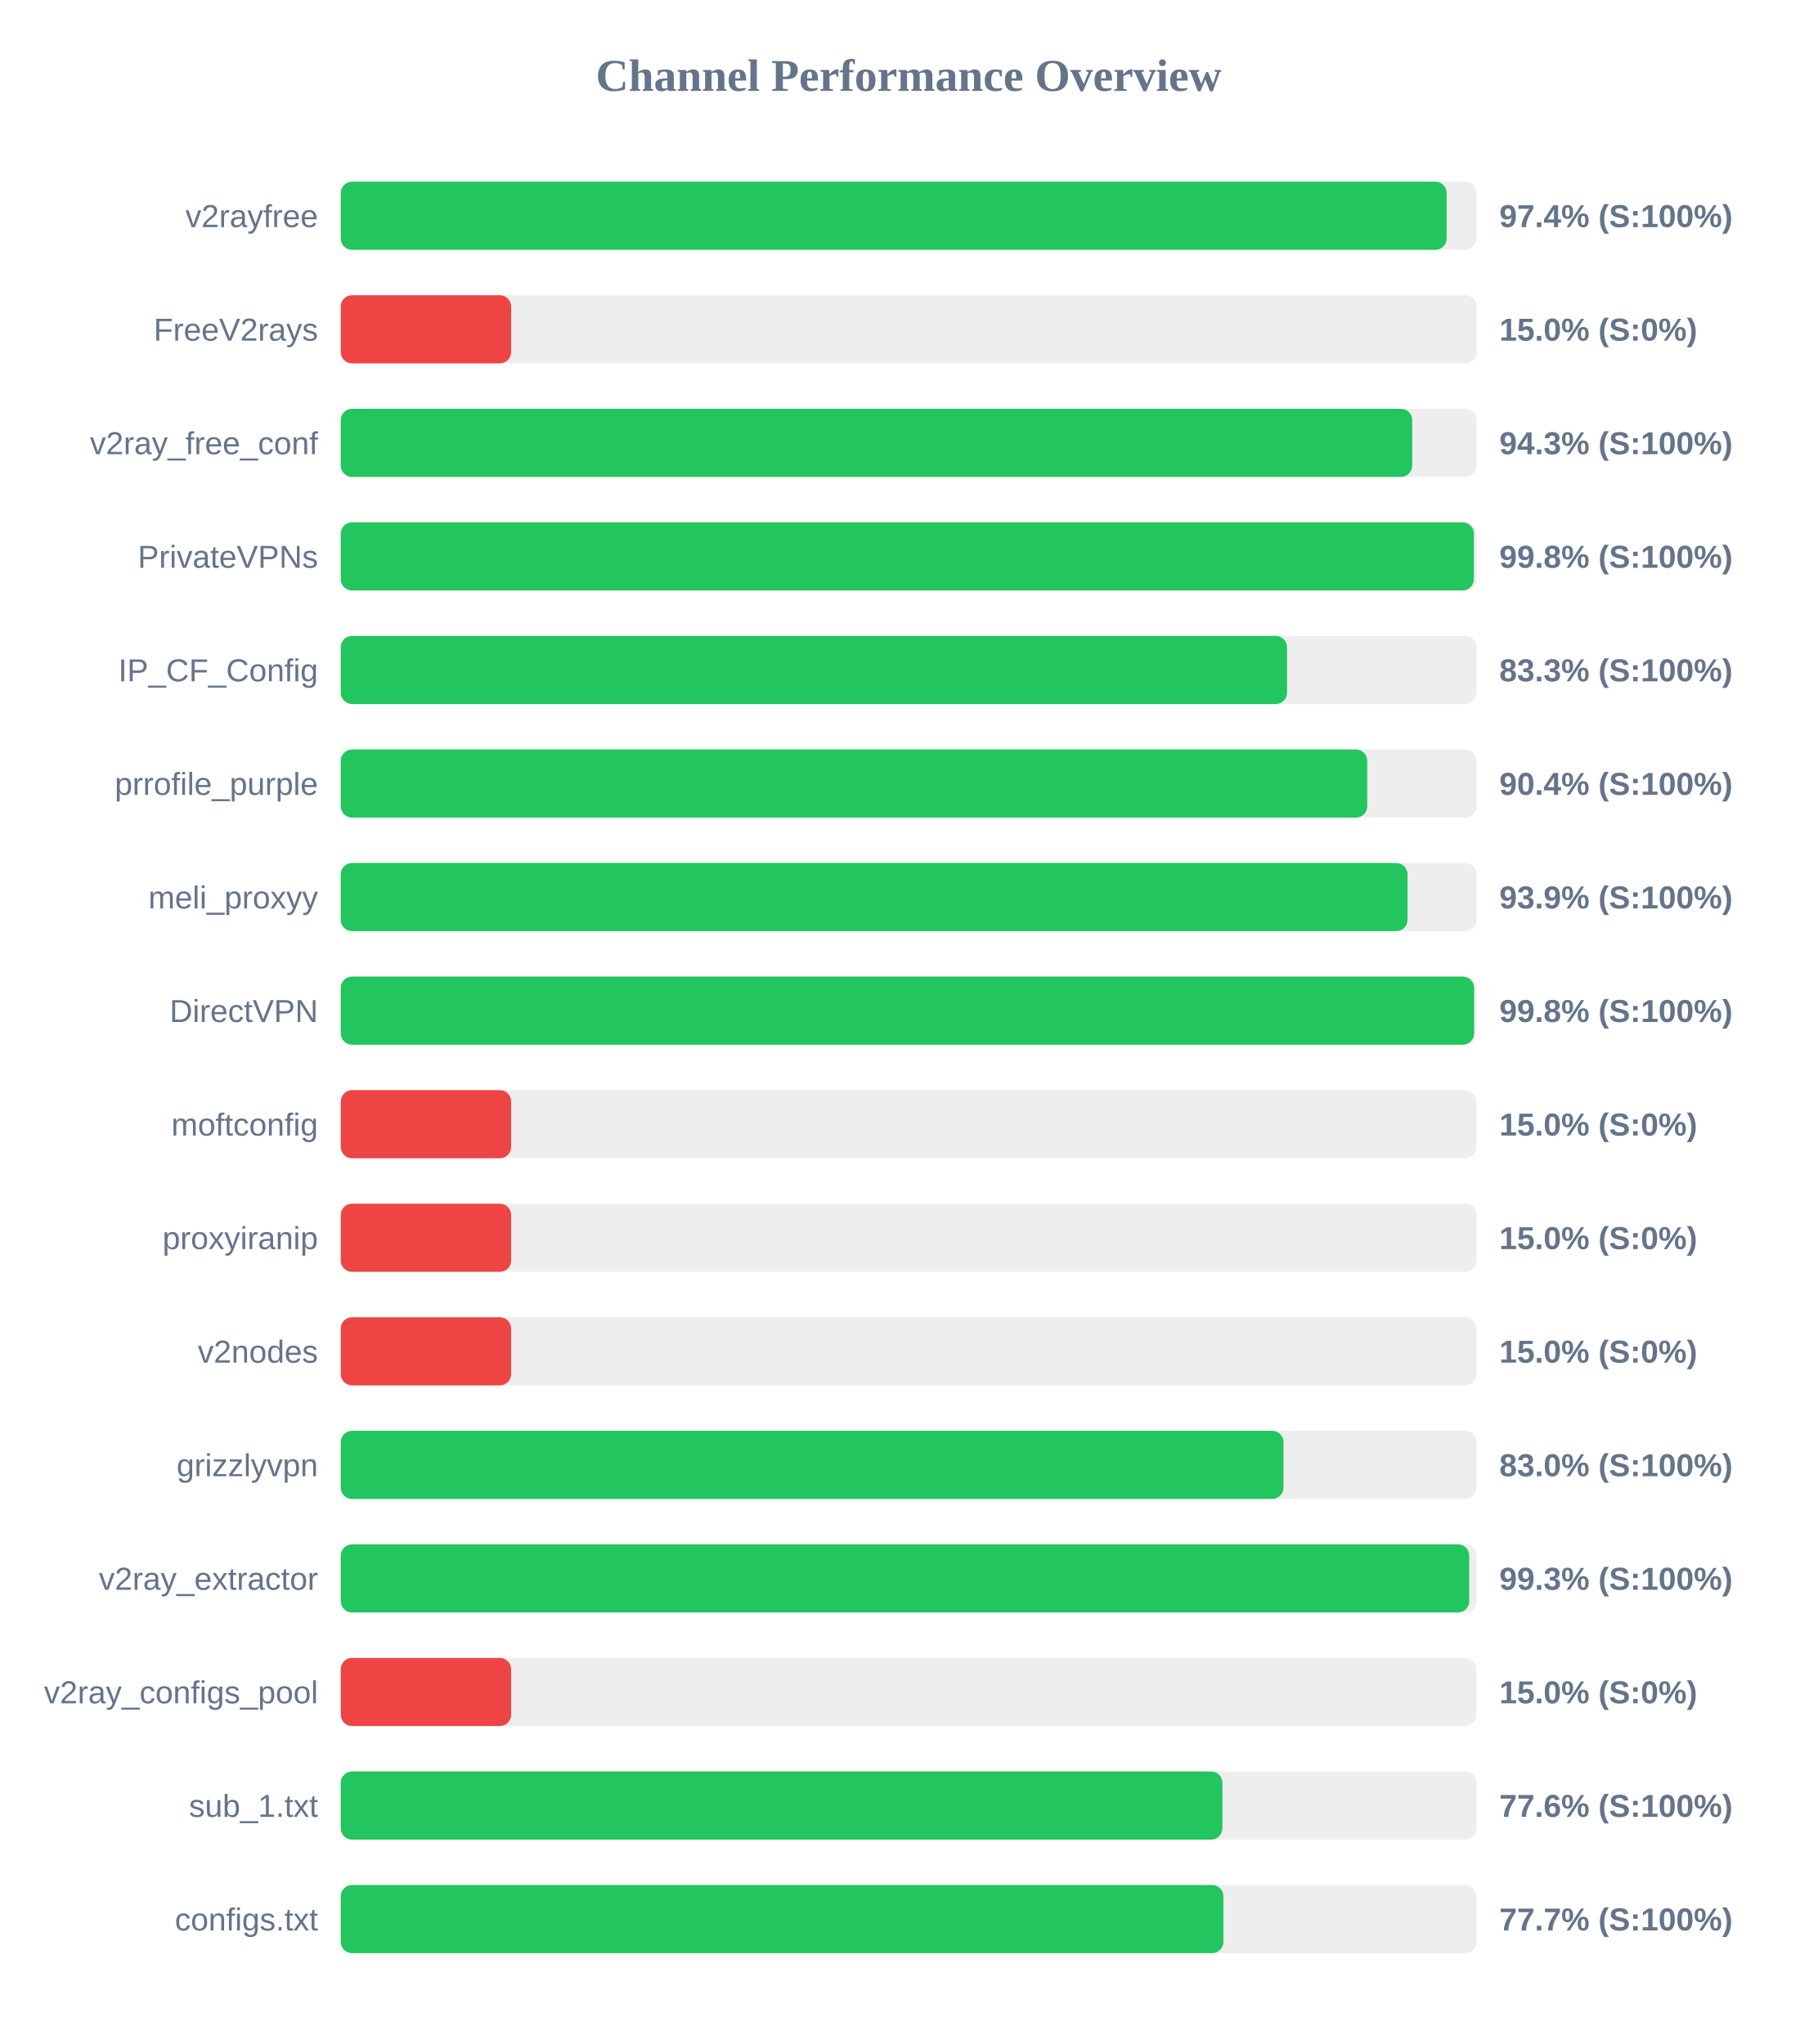
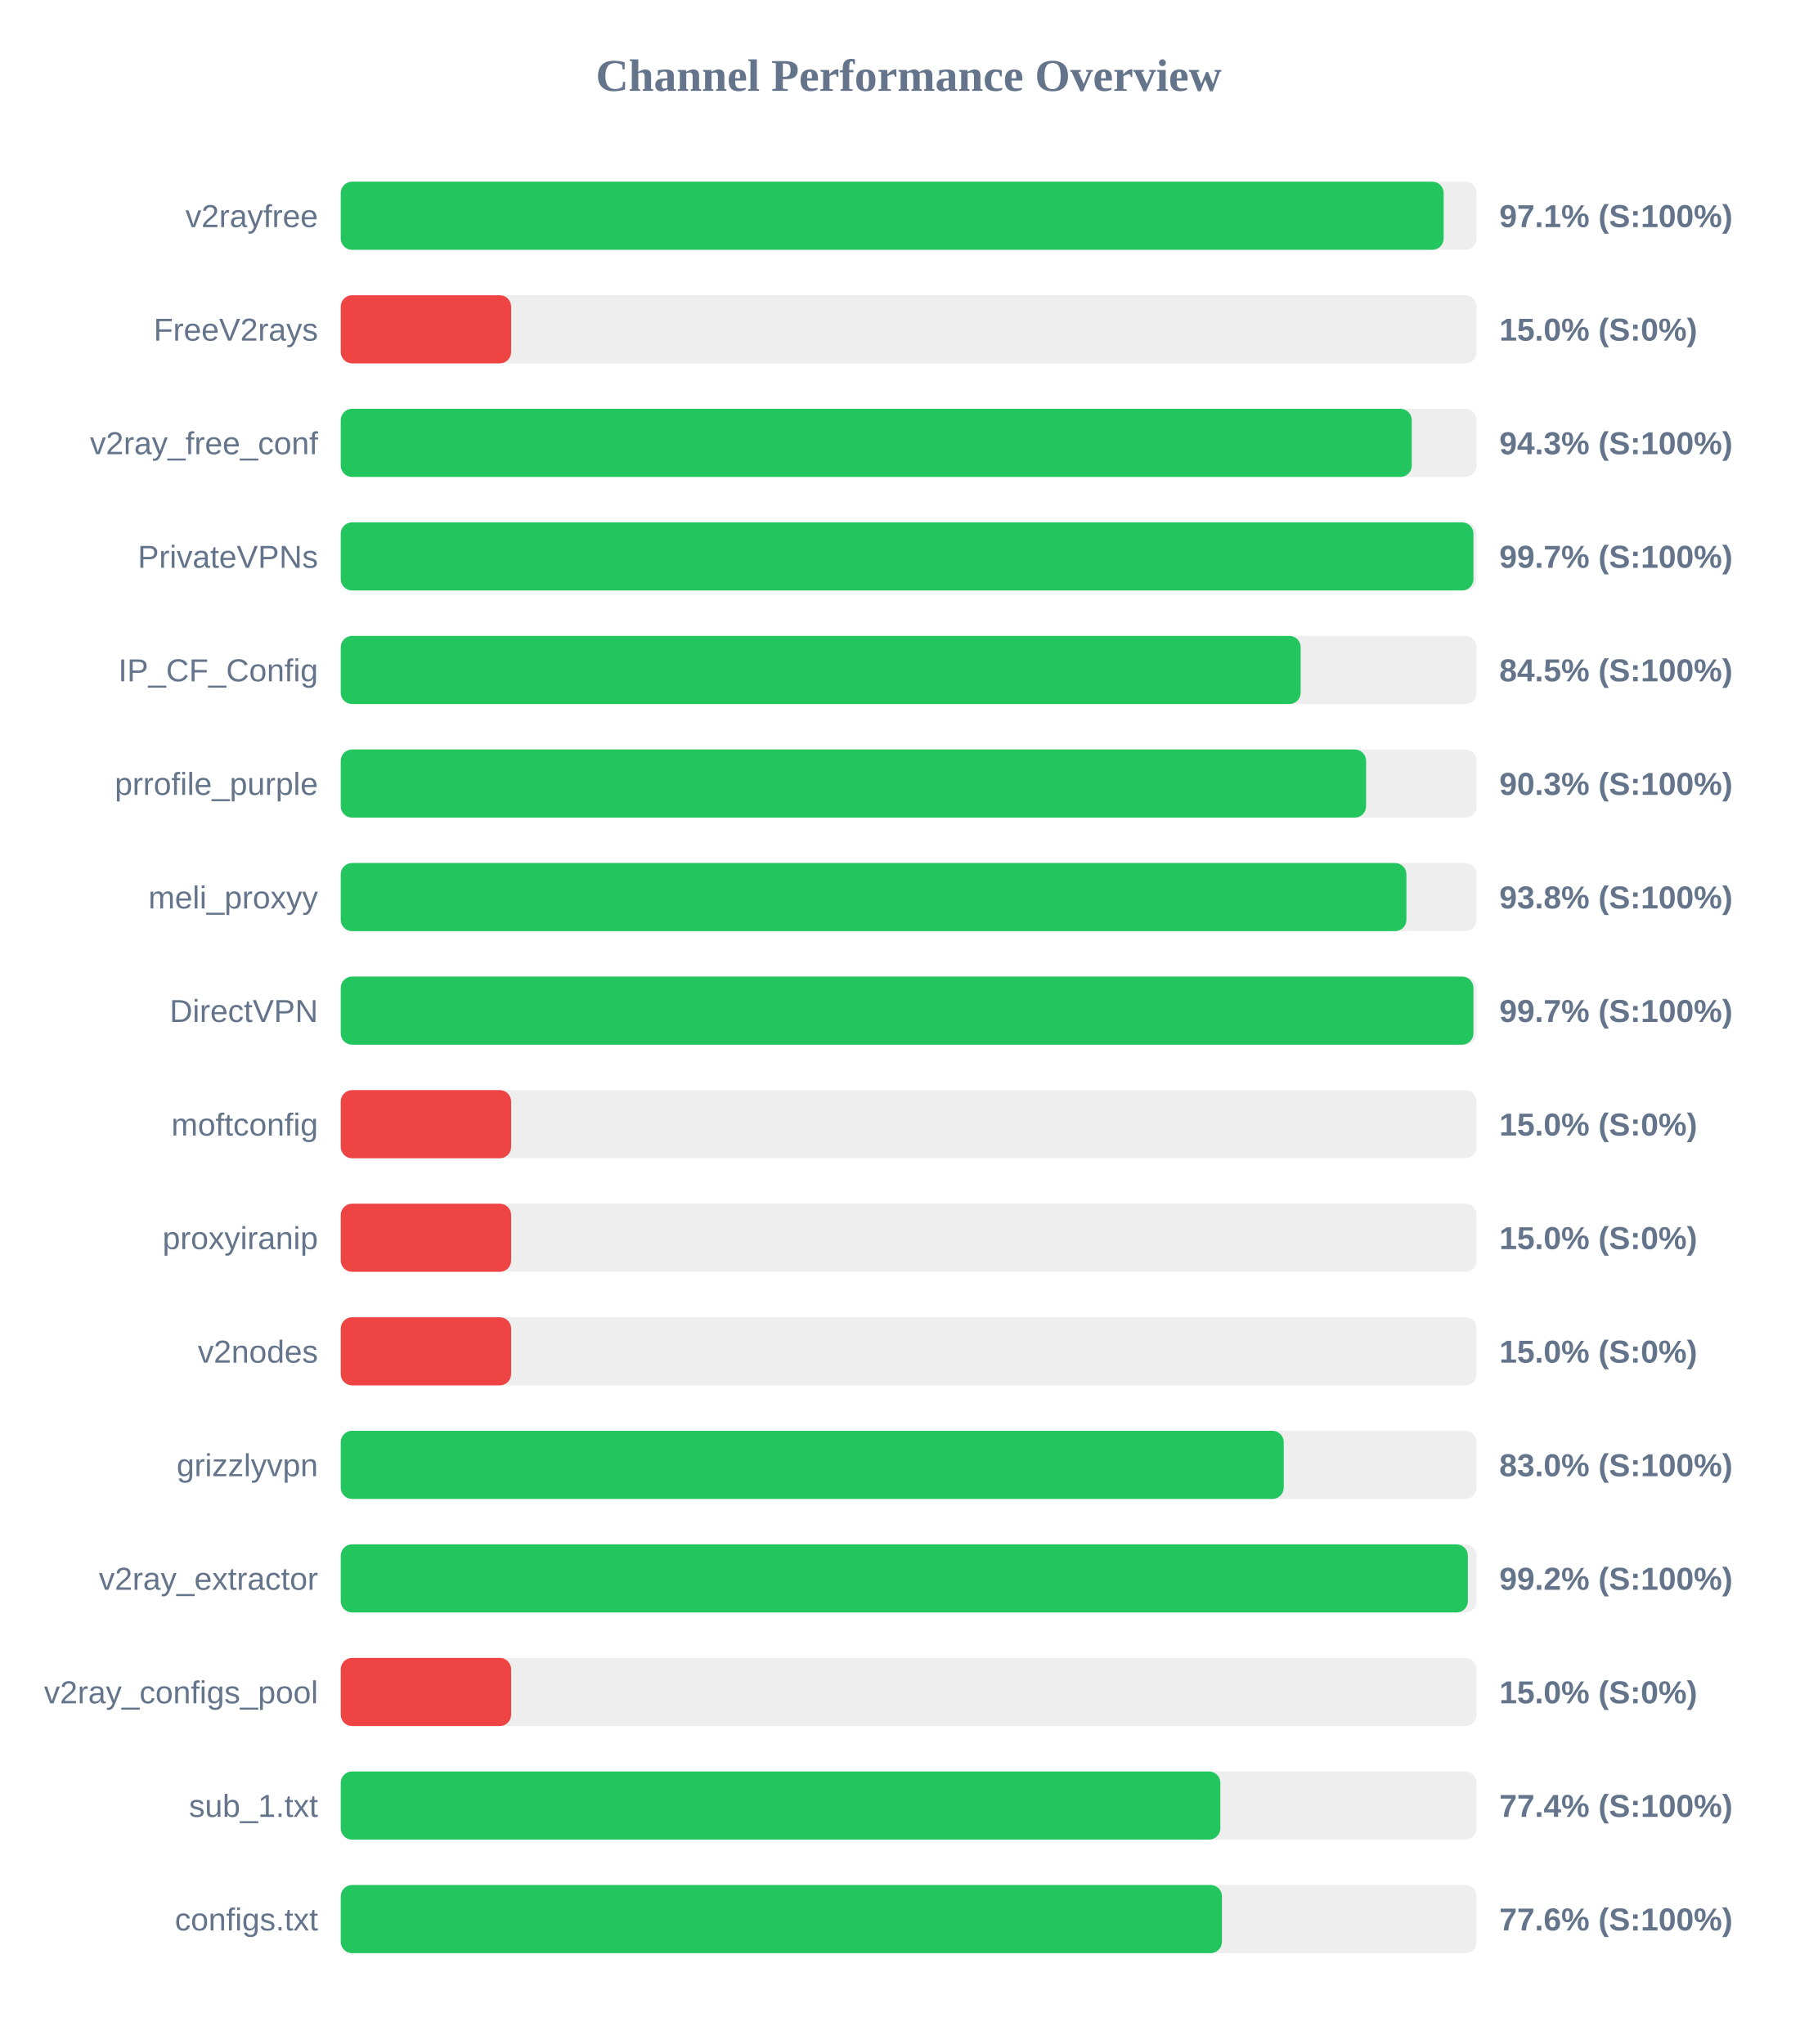
<svg xmlns="http://www.w3.org/2000/svg" width="800" height="900" version="1.1">
  <style>
        .row { font: 14px Arial; fill: #64748b; }
        .score { font: bold 14px Arial; fill: #64748b; }
    </style>
  <text x="400" y="40" text-anchor="middle" font-size="20px" font-weight="bold" fill="#64748b">Channel Performance Overview</text>
  <rect x="150" y="80" width="500" height="30" fill="#eee" rx="5" />
-   <rect x="150" y="80" width="486.8" height="30" fill="#22c55e" rx="5" />
+   <rect x="150" y="80" width="485.5" height="30" fill="#22c55e" rx="5" />
  <text x="140" y="100" text-anchor="end" class="row">v2rayfree</text>
-   <text x="660" y="100" text-anchor="start" class="score">97.4% (S:100%)</text>
+   <text x="660" y="100" text-anchor="start" class="score">97.1% (S:100%)</text>
  <rect x="150" y="130" width="500" height="30" fill="#eee" rx="5" />
  <rect x="150" y="130" width="75.0" height="30" fill="#ef4444" rx="5" />
  <text x="140" y="150" text-anchor="end" class="row">FreeV2rays</text>
  <text x="660" y="150" text-anchor="start" class="score">15.0% (S:0%)</text>
  <rect x="150" y="180" width="500" height="30" fill="#eee" rx="5" />
-   <rect x="150" y="180" width="471.65" height="30" fill="#22c55e" rx="5" />
+   <rect x="150" y="180" width="471.45" height="30" fill="#22c55e" rx="5" />
  <text x="140" y="200" text-anchor="end" class="row">v2ray_free_conf</text>
  <text x="660" y="200" text-anchor="start" class="score">94.3% (S:100%)</text>
  <rect x="150" y="230" width="500" height="30" fill="#eee" rx="5" />
-   <rect x="150" y="230" width="498.8" height="30" fill="#22c55e" rx="5" />
+   <rect x="150" y="230" width="498.6" height="30" fill="#22c55e" rx="5" />
  <text x="140" y="250" text-anchor="end" class="row">PrivateVPNs</text>
-   <text x="660" y="250" text-anchor="start" class="score">99.8% (S:100%)</text>
+   <text x="660" y="250" text-anchor="start" class="score">99.7% (S:100%)</text>
  <rect x="150" y="280" width="500" height="30" fill="#eee" rx="5" />
-   <rect x="150" y="280" width="416.55" height="30" fill="#22c55e" rx="5" />
+   <rect x="150" y="280" width="422.55" height="30" fill="#22c55e" rx="5" />
  <text x="140" y="300" text-anchor="end" class="row">IP_CF_Config</text>
-   <text x="660" y="300" text-anchor="start" class="score">83.3% (S:100%)</text>
+   <text x="660" y="300" text-anchor="start" class="score">84.5% (S:100%)</text>
  <rect x="150" y="330" width="500" height="30" fill="#eee" rx="5" />
-   <rect x="150" y="330" width="451.85" height="30" fill="#22c55e" rx="5" />
+   <rect x="150" y="330" width="451.35" height="30" fill="#22c55e" rx="5" />
  <text x="140" y="350" text-anchor="end" class="row">prrofile_purple</text>
-   <text x="660" y="350" text-anchor="start" class="score">90.4% (S:100%)</text>
+   <text x="660" y="350" text-anchor="start" class="score">90.3% (S:100%)</text>
  <rect x="150" y="380" width="500" height="30" fill="#eee" rx="5" />
-   <rect x="150" y="380" width="469.6" height="30" fill="#22c55e" rx="5" />
+   <rect x="150" y="380" width="469.1" height="30" fill="#22c55e" rx="5" />
  <text x="140" y="400" text-anchor="end" class="row">meli_proxyy</text>
-   <text x="660" y="400" text-anchor="start" class="score">93.9% (S:100%)</text>
+   <text x="660" y="400" text-anchor="start" class="score">93.8% (S:100%)</text>
  <rect x="150" y="430" width="500" height="30" fill="#eee" rx="5" />
-   <rect x="150" y="430" width="498.9" height="30" fill="#22c55e" rx="5" />
+   <rect x="150" y="430" width="498.6" height="30" fill="#22c55e" rx="5" />
  <text x="140" y="450" text-anchor="end" class="row">DirectVPN</text>
-   <text x="660" y="450" text-anchor="start" class="score">99.8% (S:100%)</text>
+   <text x="660" y="450" text-anchor="start" class="score">99.7% (S:100%)</text>
  <rect x="150" y="480" width="500" height="30" fill="#eee" rx="5" />
  <rect x="150" y="480" width="75.0" height="30" fill="#ef4444" rx="5" />
  <text x="140" y="500" text-anchor="end" class="row">moftconfig</text>
  <text x="660" y="500" text-anchor="start" class="score">15.0% (S:0%)</text>
  <rect x="150" y="530" width="500" height="30" fill="#eee" rx="5" />
  <rect x="150" y="530" width="75.0" height="30" fill="#ef4444" rx="5" />
  <text x="140" y="550" text-anchor="end" class="row">proxyiranip</text>
  <text x="660" y="550" text-anchor="start" class="score">15.0% (S:0%)</text>
  <rect x="150" y="580" width="500" height="30" fill="#eee" rx="5" />
  <rect x="150" y="580" width="75.0" height="30" fill="#ef4444" rx="5" />
  <text x="140" y="600" text-anchor="end" class="row">v2nodes</text>
  <text x="660" y="600" text-anchor="start" class="score">15.0% (S:0%)</text>
  <rect x="150" y="630" width="500" height="30" fill="#eee" rx="5" />
-   <rect x="150" y="630" width="415.0" height="30" fill="#22c55e" rx="5" />
+   <rect x="150" y="630" width="415.1" height="30" fill="#22c55e" rx="5" />
  <text x="140" y="650" text-anchor="end" class="row">grizzlyvpn</text>
  <text x="660" y="650" text-anchor="start" class="score">83.0% (S:100%)</text>
  <rect x="150" y="680" width="500" height="30" fill="#eee" rx="5" />
-   <rect x="150" y="680" width="496.75" height="30" fill="#22c55e" rx="5" />
+   <rect x="150" y="680" width="496.15" height="30" fill="#22c55e" rx="5" />
  <text x="140" y="700" text-anchor="end" class="row">v2ray_extractor</text>
-   <text x="660" y="700" text-anchor="start" class="score">99.3% (S:100%)</text>
+   <text x="660" y="700" text-anchor="start" class="score">99.2% (S:100%)</text>
  <rect x="150" y="730" width="500" height="30" fill="#eee" rx="5" />
  <rect x="150" y="730" width="75.0" height="30" fill="#ef4444" rx="5" />
  <text x="140" y="750" text-anchor="end" class="row">v2ray_configs_pool</text>
  <text x="660" y="750" text-anchor="start" class="score">15.0% (S:0%)</text>
  <rect x="150" y="780" width="500" height="30" fill="#eee" rx="5" />
-   <rect x="150" y="780" width="388.1" height="30" fill="#22c55e" rx="5" />
+   <rect x="150" y="780" width="387.2" height="30" fill="#22c55e" rx="5" />
  <text x="140" y="800" text-anchor="end" class="row">sub_1.txt</text>
-   <text x="660" y="800" text-anchor="start" class="score">77.6% (S:100%)</text>
+   <text x="660" y="800" text-anchor="start" class="score">77.4% (S:100%)</text>
  <rect x="150" y="830" width="500" height="30" fill="#eee" rx="5" />
-   <rect x="150" y="830" width="388.55" height="30" fill="#22c55e" rx="5" />
+   <rect x="150" y="830" width="387.9" height="30" fill="#22c55e" rx="5" />
  <text x="140" y="850" text-anchor="end" class="row">configs.txt</text>
-   <text x="660" y="850" text-anchor="start" class="score">77.7% (S:100%)</text>
+   <text x="660" y="850" text-anchor="start" class="score">77.6% (S:100%)</text>
</svg>
